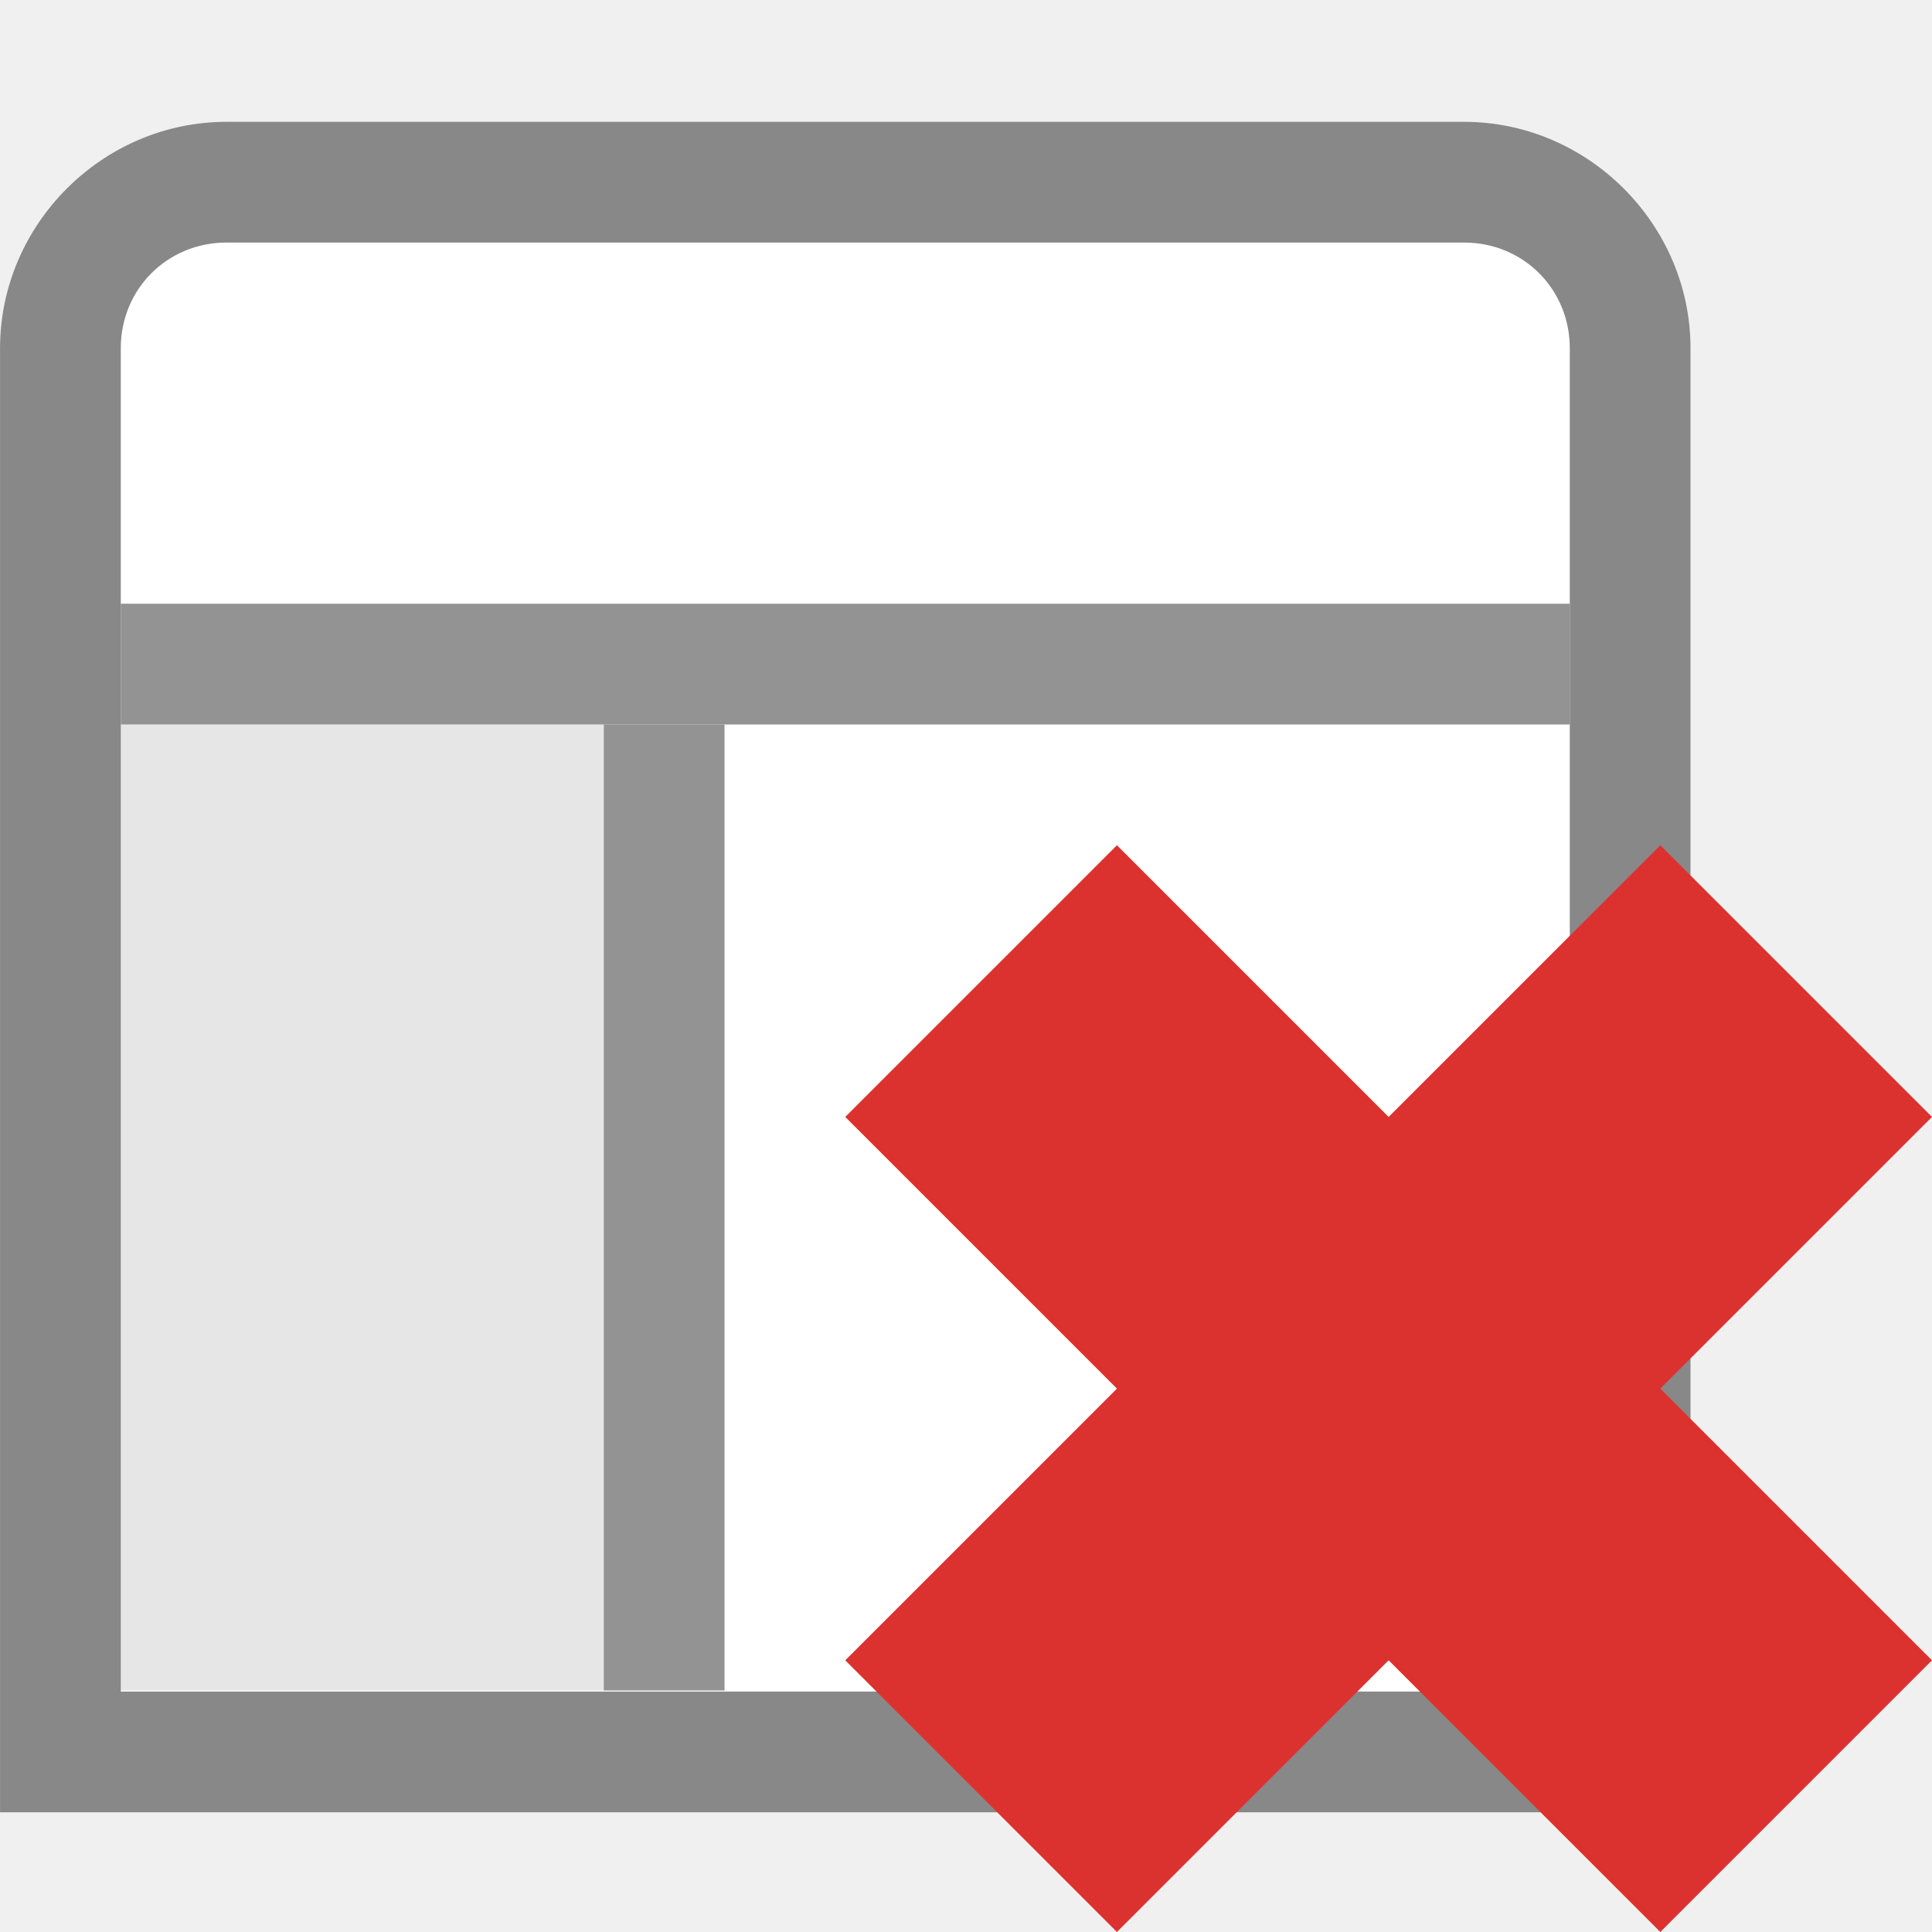
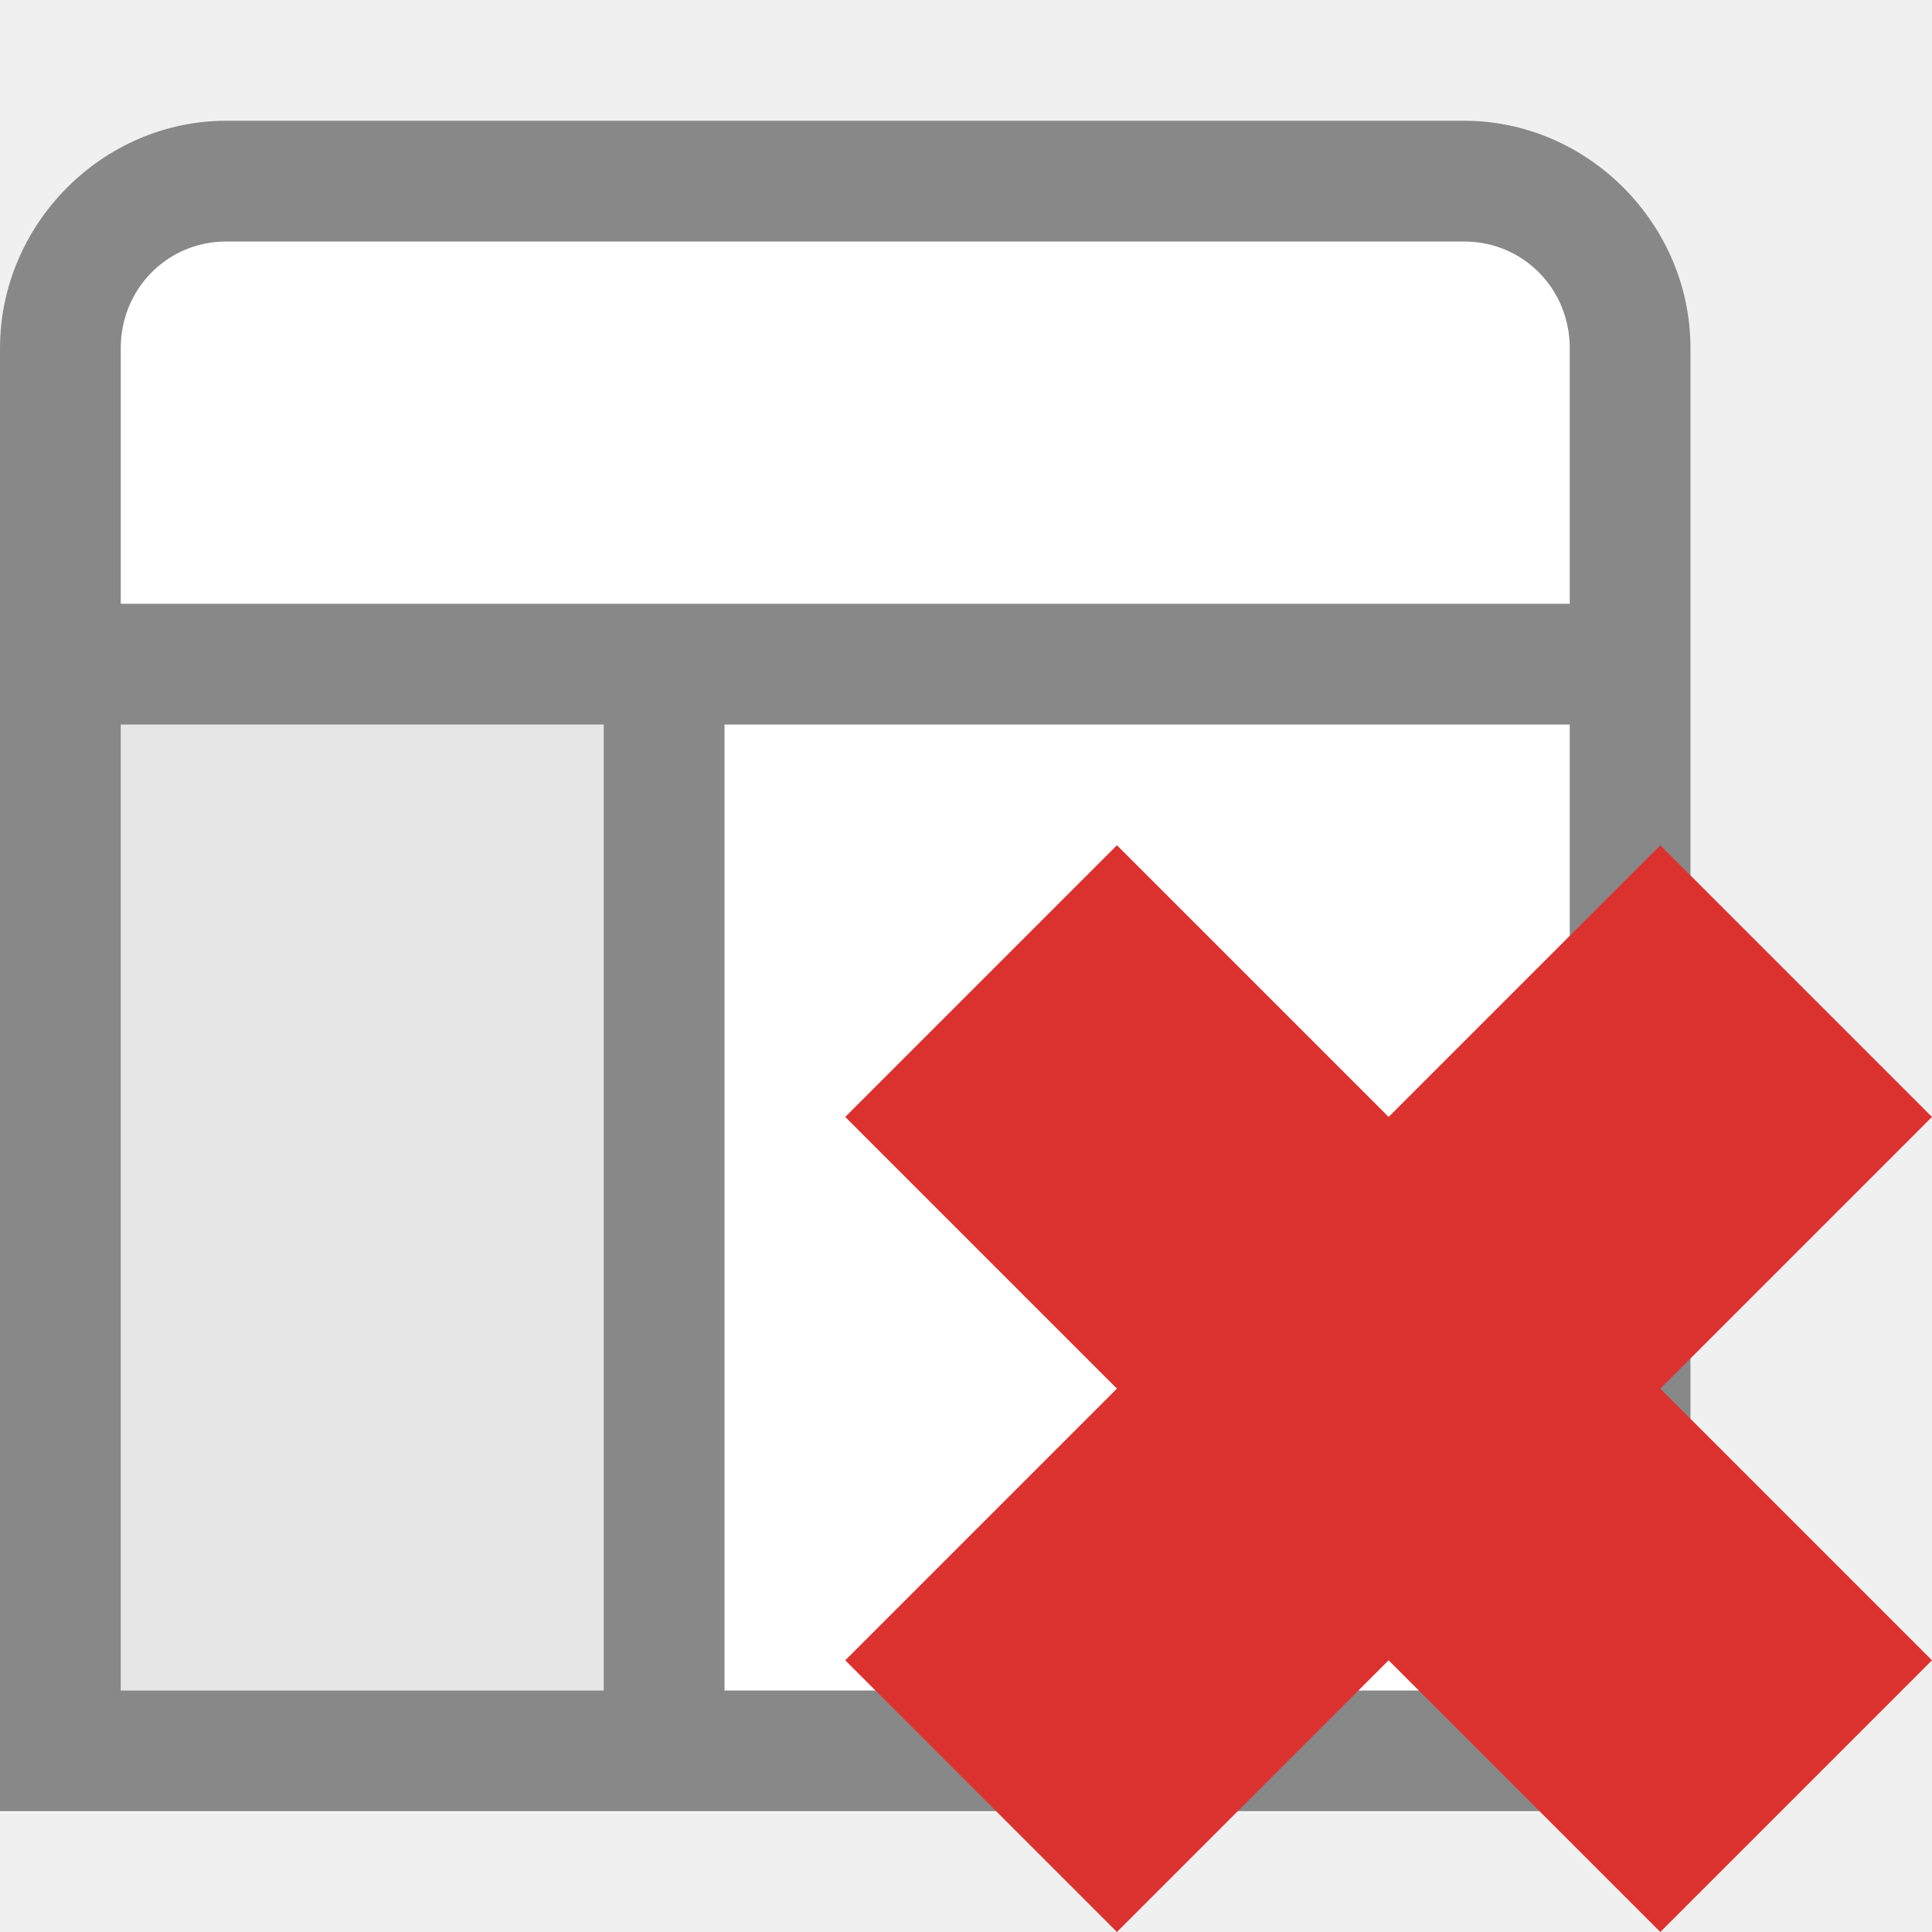
- <svg xmlns="http://www.w3.org/2000/svg" viewBox="0 0 16 16" id="svg2" version="1.1">
+ <svg xmlns="http://www.w3.org/2000/svg" viewBox="0 0 16 16" id="svg2" version="1.1" width="16" height="16">
  <defs id="defs26" />
-   <g style="line-height:normal;color:#000" id="g4">
-     <g transform="translate(-.13375 .13384)" id="g6">
-       <path style="fill:#fff" d="m 2.009,0.875 c -1.026,0 -1.875,0.849 -1.875,1.875 l 0,5.469 0,4.781 0,1.375 0,0.5 0.5,0 1.375,0 10.25,0 1.375,0 0.5,0 0,-0.5 0,-1.375 0,-4.781 0,-5.469 c 0,-1.026 -0.849,-1.875 -1.875,-1.875 z" id="path8" />
-       <path style="fill:#888" d="m 2.009,0.875 c -1.026,0 -1.875,0.849 -1.875,1.875 l 0,5.469 0,4.781 0,1.375 0,0.5 0.5,0 1.375,0 10.25,0 1.375,0 0.5,0 0,-0.5 0,-1.375 0,-4.781 0,-5.469 c 0,-1.026 -0.849,-1.875 -1.875,-1.875 l -10.25,0 z m 0,1 10.25,0 c 0.49,0 0.875,0.385 0.875,0.875 l 0,5.469 0,4.781 0,0.875 -0.875,0 -10.25,0 -0.875,0 0,-0.875 0,-4.781 0,-5.469 c 0,-0.49 0.385,-0.875 0.875,-0.875 z" id="path10" />
-       <rect width="4" x="1.134" y="5.866" height="8" style="fill-opacity:.1" id="rect12" />
+   <g style="color:#000000;line-height:normal" id="g4" transform="translate(0,-9.9182141e-5)">
+     <g transform="translate(-0.13375,0.13384)" id="g6">
+       <path style="fill:#ffffff" d="m 2.009,0.875 c -1.026,0 -1.875,0.849 -1.875,1.875 l 0,5.469 0,4.781 0,1.375 0,0.5 0.5,0 1.375,0 10.25,0 1.375,0 0.5,0 0,-0.5 0,-1.375 0,-4.781 0,-5.469 c 0,-1.026 -0.849,-1.875 -1.875,-1.875 z" id="path8" />
+       <path style="fill:#888888" d="M 1.875 1 C 0.849 1 -1.4802974e-16 1.856 0 2.883 L 0 15 L 14 15 L 14 2.883 C 14 1.856 13.151 1 12.125 1 L 1.875 1 z M 1.875 2 L 12.125 2 C 12.615 2 13 2.393 13 2.883 L 13 5 L 1 5 L 1 2.883 C 1 2.393 1.385 2 1.875 2 z M 1 6 L 5 6 L 5 14 L 1 14 L 1 6 z M 6 6 L 13 6 L 13 14 L 6 14 L 6 6 z " transform="translate(0.1337495,-0.1337413)" id="path10" />
+       <rect width="4" x="1.134" y="5.866" height="8" style="fill-opacity:0.1" id="rect12" />
    </g>
-     <g style="fill:#888;fill-opacity:.9" transform="translate(-.13375 .13384)" id="g14">
-       <path d="m 1.134,4.866 0,1 12,0 0,-1 -12,0 z" id="path16" />
-       <path d="m 5.134,5.866 0,8 1,0 0,-8 -1,0 z" id="path18" />
-     </g>
+     <g style="fill:#888888;fill-opacity:0.9" transform="translate(-0.13375,0.13384)" id="g14" />
  </g>
-   <path style="fill:#dc322f;fill-opacity:1" d="M 16,13.75 13.75,11.5 16,9.25 l -2.25,-2.25 -2.25,2.25 -2.25,-2.25 -2.25,2.25 2.25,2.25 -2.25,2.25 2.25,2.25 2.25,-2.25 2.25,2.25 z" id="path6" />
+   <path style="fill:#dc322f;fill-opacity:1" d="M 16,13.75 13.75,11.5 16,9.25 l -2.25,-2.25 -2.25,2.25 -2.25,-2.25 -2.25,2.25 L 9.25,11.5 7,13.75 9.25,16 11.5,13.75 13.75,16 Z" id="path6" />
</svg>
